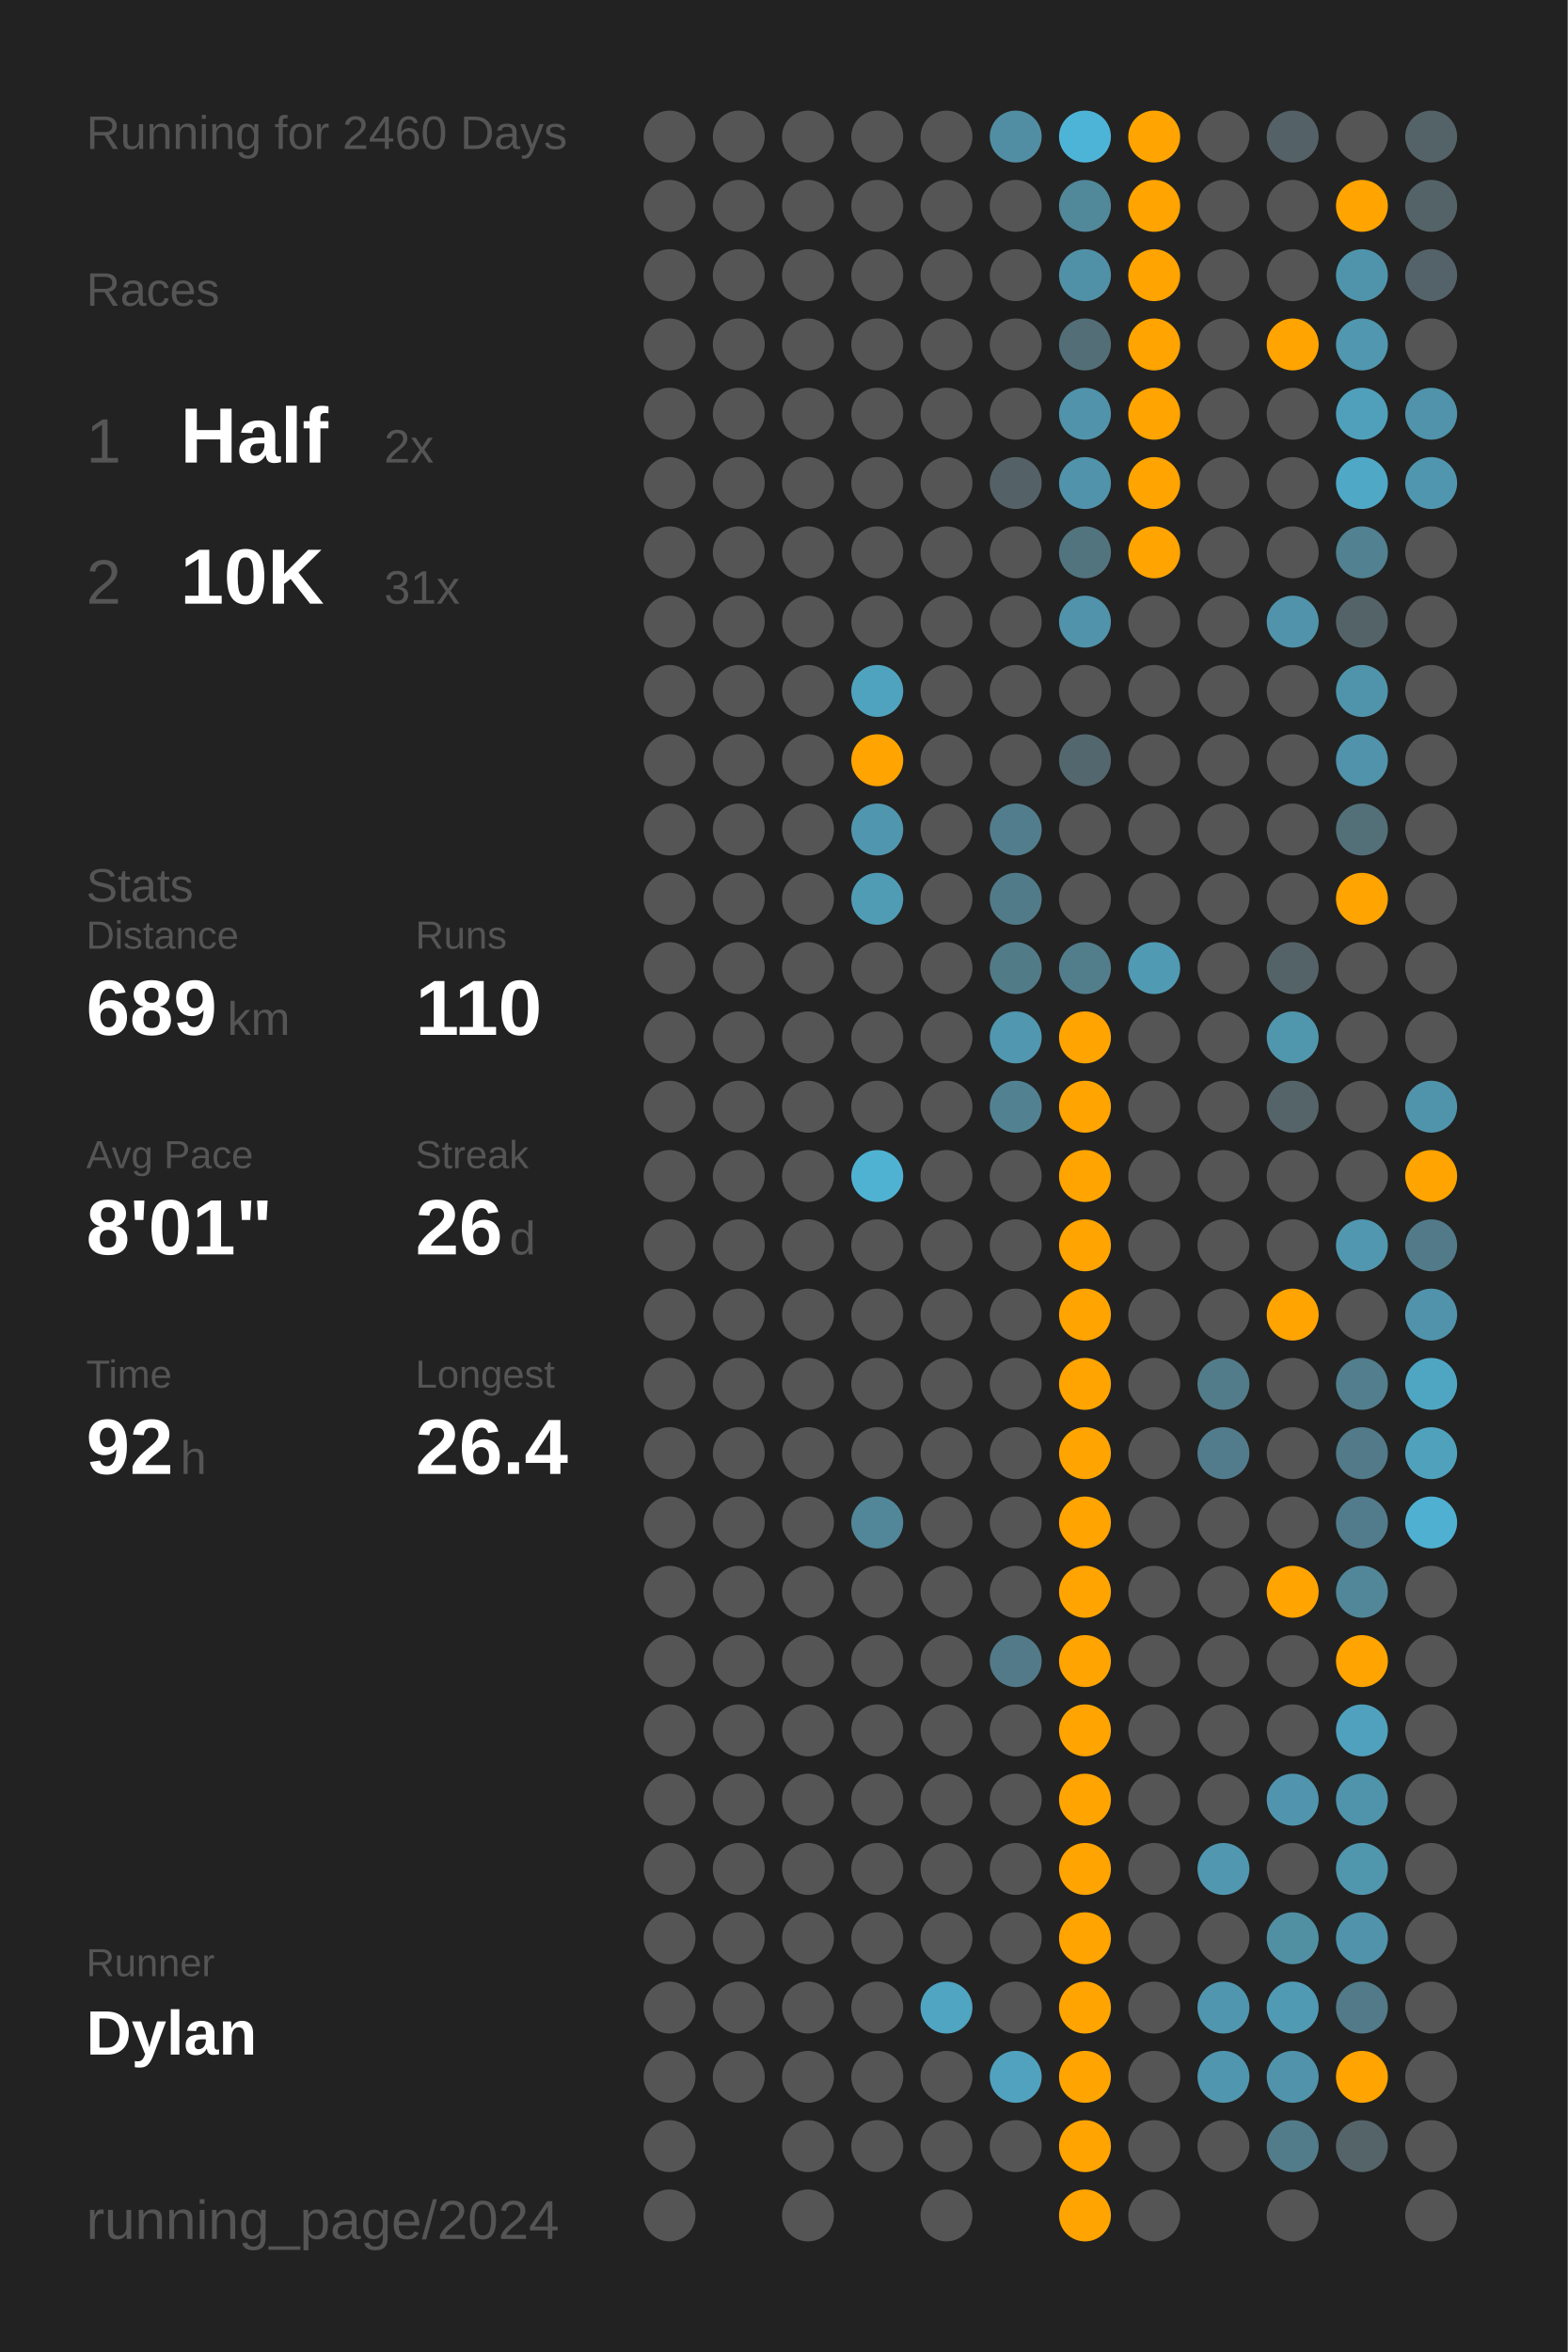
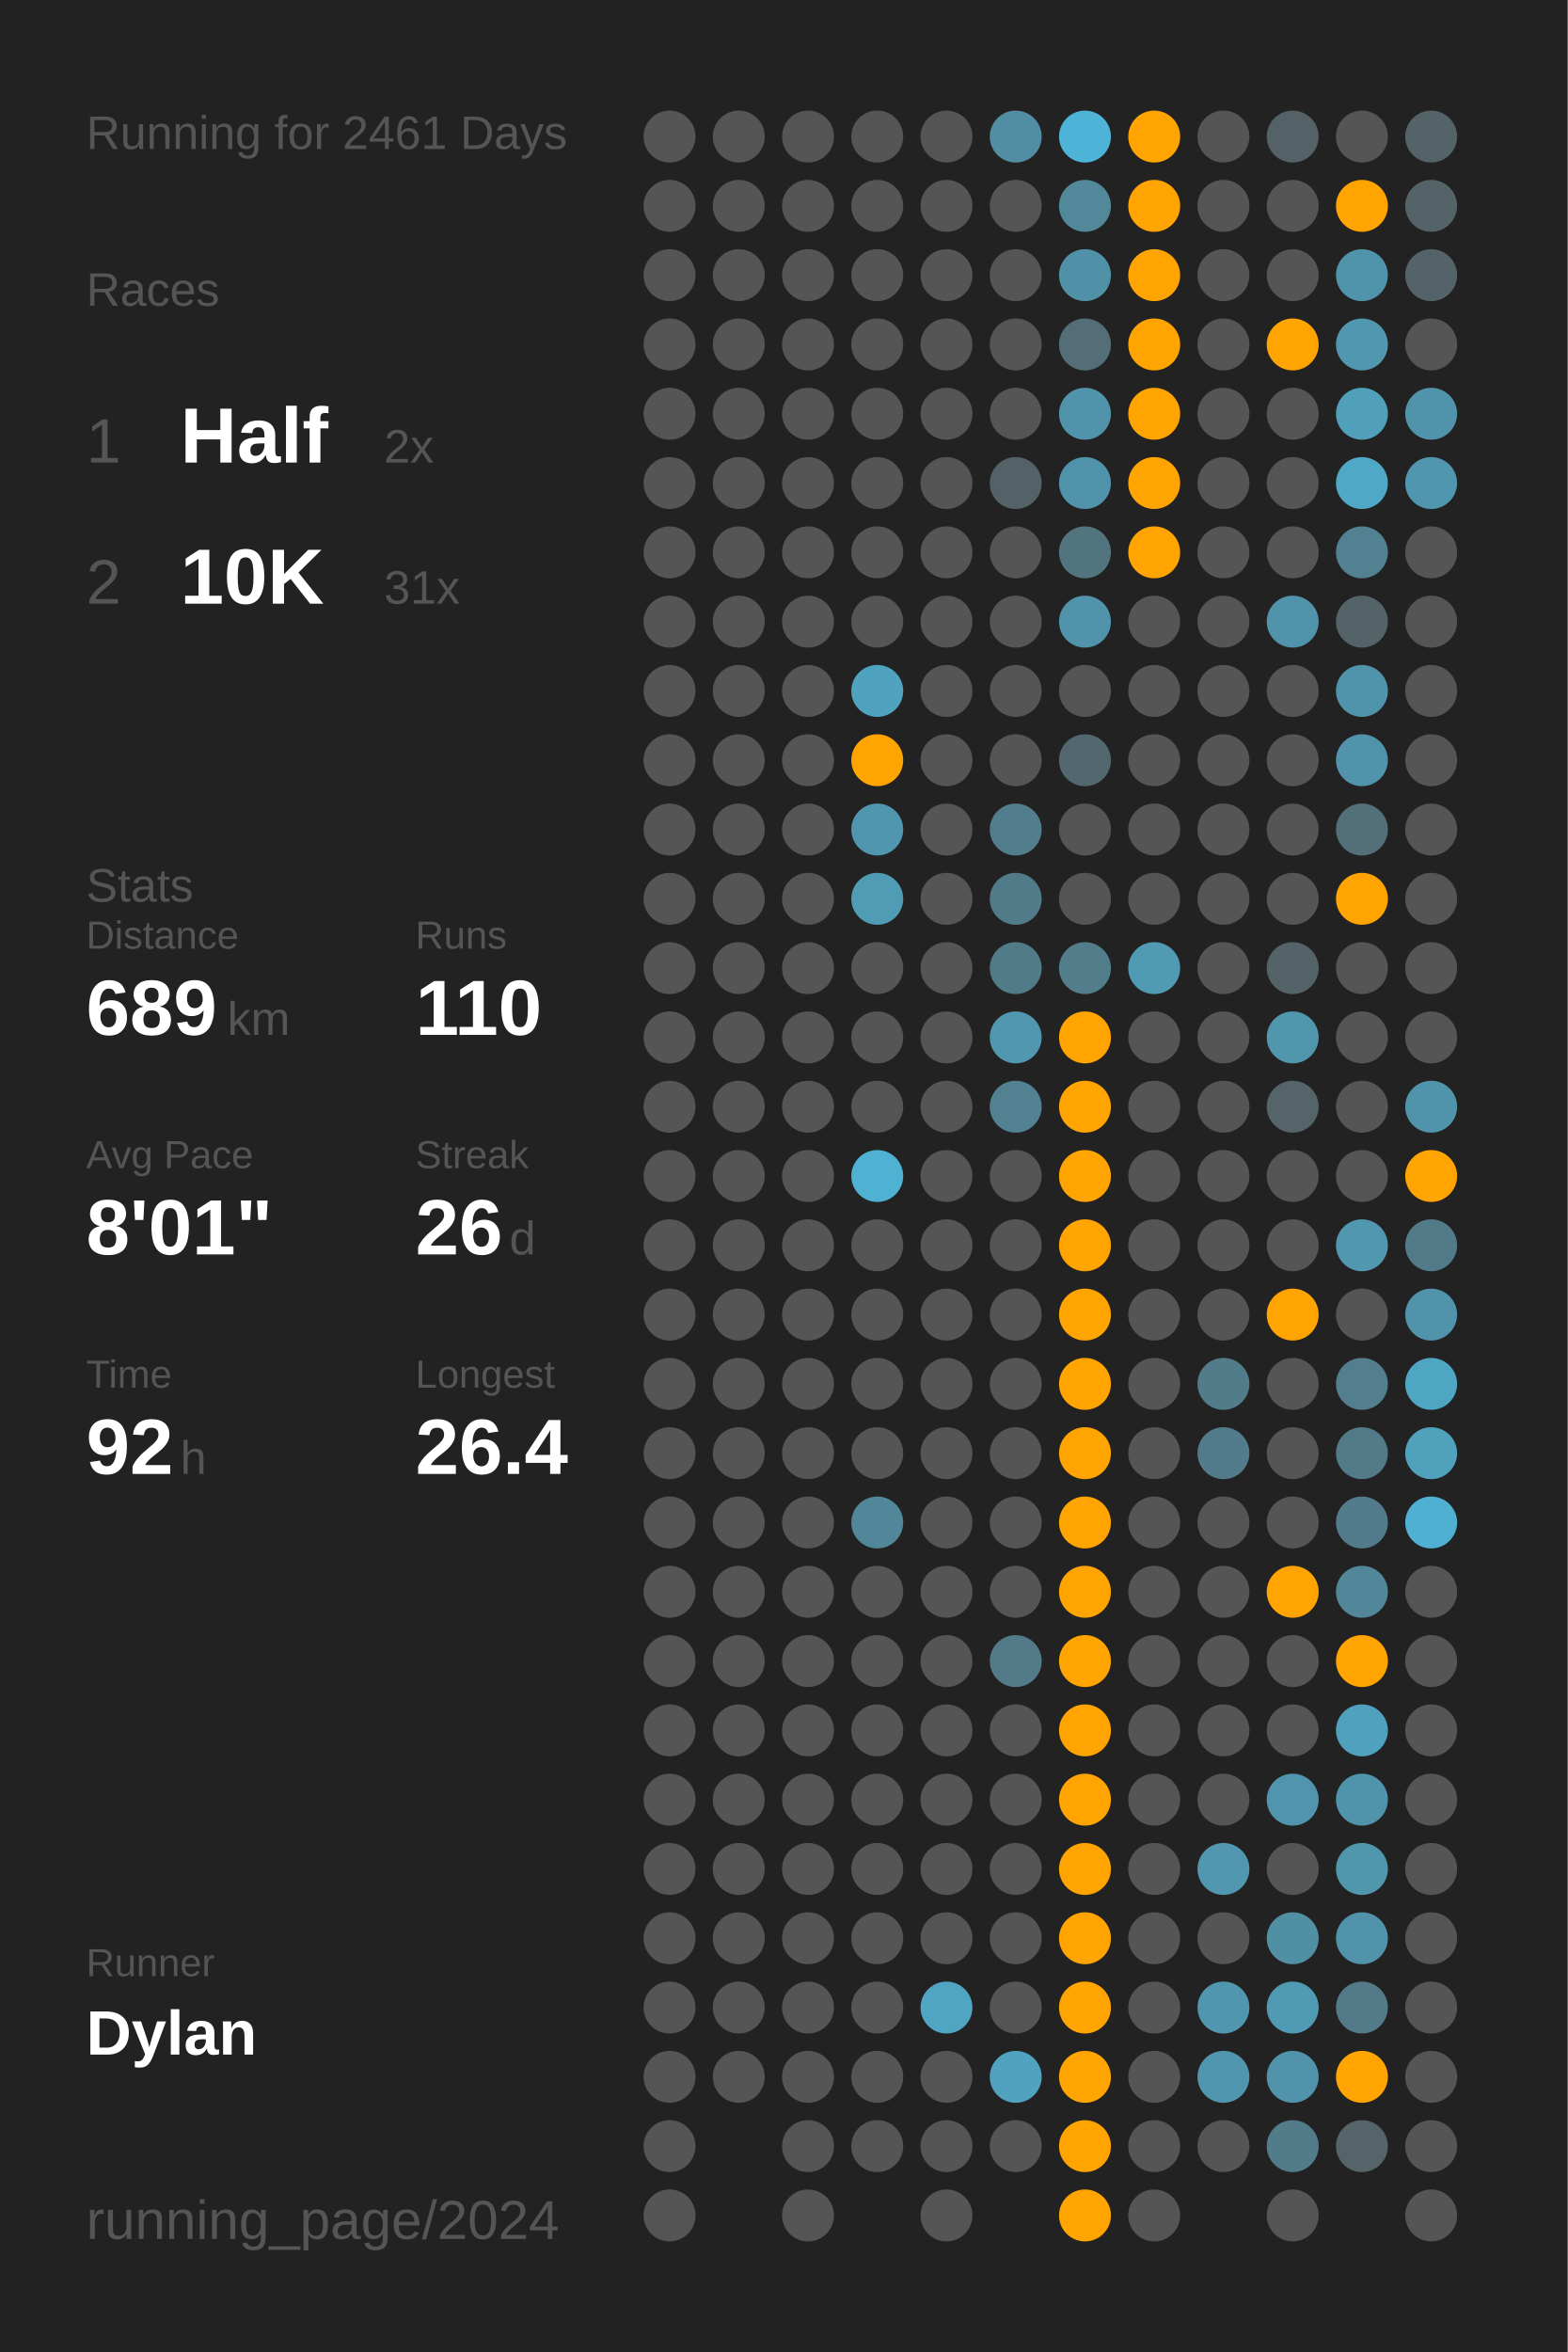
<svg xmlns="http://www.w3.org/2000/svg" baseProfile="full" class="activity-poster" data-activity-mode="running" data-poster-role="poster" data-poster-type="year_summary" height="300mm" version="1.1" viewBox="0,0,200,300" width="200mm">
  <defs />
  <rect class="poster-background" data-poster-role="background" fill="#222222" height="300" stroke="none" width="200" x="0" y="0" />
-   <text fill="#555555" style="font-size:6px; font-family:Arial;" x="11" y="19">Running for 2460 Days</text>
+   <text fill="#555555" style="font-size:6px; font-family:Arial;" x="11" y="19">Running for 2461 Days</text>
  <text fill="#555555" style="font-size:6px; font-family:Arial;" x="11" y="39">Races</text>
  <text fill="#555555" style="font-size:8px; font-family:Arial;" x="11" y="59">1</text>
  <text fill="#FFFFFF" style="font-size:10px; font-family:Arial; font-weight:bold;" x="23" y="59">Half</text>
  <text fill="#555555" style="font-size:6px; font-family:Arial;" x="49" y="59">2x</text>
  <text fill="#555555" style="font-size:8px; font-family:Arial;" x="11" y="77">2</text>
  <text fill="#FFFFFF" style="font-size:10px; font-family:Arial; font-weight:bold;" x="23" y="77">10K</text>
  <text fill="#555555" style="font-size:6px; font-family:Arial;" x="49" y="77">31x</text>
  <text fill="#555555" style="font-size:6px; font-family:Arial;" x="11" y="115">Stats</text>
  <text fill="#555555" style="font-size:5px; font-family:Arial;" x="11" y="121">Distance</text>
  <text fill="#FFFFFF" style="font-size:10px; font-family:Arial; font-weight:bold;" x="11" y="132">689</text>
  <text fill="#555555" style="font-size:6px; font-family:Arial;" x="29" y="132">km</text>
  <text fill="#555555" style="font-size:5px; font-family:Arial;" x="53" y="121">Runs</text>
  <text fill="#FFFFFF" style="font-size:10px; font-family:Arial; font-weight:bold;" x="53" y="132">110</text>
  <text fill="#555555" style="font-size:5px; font-family:Arial;" x="11" y="149">Avg Pace</text>
  <text fill="#FFFFFF" style="font-size:10px; font-family:Arial; font-weight:bold;" x="11" y="160">8'01"</text>
  <text fill="#555555" style="font-size:5px; font-family:Arial;" x="53" y="149">Streak</text>
  <text fill="#FFFFFF" style="font-size:10px; font-family:Arial; font-weight:bold;" x="53" y="160">26</text>
  <text fill="#555555" style="font-size:6px; font-family:Arial;" x="65" y="160">d</text>
  <text fill="#555555" style="font-size:5px; font-family:Arial;" x="11" y="177">Time</text>
  <text fill="#FFFFFF" style="font-size:10px; font-family:Arial; font-weight:bold;" x="11" y="188">92</text>
  <text fill="#555555" style="font-size:6px; font-family:Arial;" x="23" y="188">h</text>
  <text fill="#555555" style="font-size:5px; font-family:Arial;" x="53" y="177">Longest</text>
  <text fill="#FFFFFF" style="font-size:10px; font-family:Arial; font-weight:bold;" x="53" y="188">26.4</text>
  <text fill="#555555" style="font-size:5px; font-family:Arial;" x="11" y="252.065">Runner</text>
  <text fill="#FFFFFF" style="font-size:8px; font-family:Arial; font-weight:bold;" x="11" y="262.065">Dylan</text>
  <text fill="#555555" style="font-size:7px; font-family:Arial;" x="11" y="285.581">running_page/2024</text>
  <circle cx="85.417" cy="17.419" fill="#555555" r="3.312" />
  <circle cx="85.417" cy="26.258" fill="#555555" r="3.312" />
  <circle cx="85.417" cy="35.097" fill="#555555" r="3.312" />
  <circle cx="85.417" cy="43.935" fill="#555555" r="3.312" />
  <circle cx="85.417" cy="52.774" fill="#555555" r="3.312" />
  <circle cx="85.417" cy="61.613" fill="#555555" r="3.312" />
  <circle cx="85.417" cy="70.452" fill="#555555" r="3.312" />
  <circle cx="85.417" cy="79.29" fill="#555555" r="3.312" />
  <circle cx="85.417" cy="88.129" fill="#555555" r="3.312" />
  <circle cx="85.417" cy="96.968" fill="#555555" r="3.312" />
  <circle cx="85.417" cy="105.806" fill="#555555" r="3.312" />
  <circle cx="85.417" cy="114.645" fill="#555555" r="3.312" />
  <circle cx="85.417" cy="123.484" fill="#555555" r="3.312" />
  <circle cx="85.417" cy="132.323" fill="#555555" r="3.312" />
  <circle cx="85.417" cy="141.161" fill="#555555" r="3.312" />
  <circle cx="85.417" cy="150" fill="#555555" r="3.312" />
  <circle cx="85.417" cy="158.839" fill="#555555" r="3.312" />
  <circle cx="85.417" cy="167.677" fill="#555555" r="3.312" />
  <circle cx="85.417" cy="176.516" fill="#555555" r="3.312" />
  <circle cx="85.417" cy="185.355" fill="#555555" r="3.312" />
  <circle cx="85.417" cy="194.194" fill="#555555" r="3.312" />
  <circle cx="85.417" cy="203.032" fill="#555555" r="3.312" />
  <circle cx="85.417" cy="211.871" fill="#555555" r="3.312" />
  <circle cx="85.417" cy="220.71" fill="#555555" r="3.312" />
  <circle cx="85.417" cy="229.548" fill="#555555" r="3.312" />
  <circle cx="85.417" cy="238.387" fill="#555555" r="3.312" />
  <circle cx="85.417" cy="247.226" fill="#555555" r="3.312" />
  <circle cx="85.417" cy="256.065" fill="#555555" r="3.312" />
  <circle cx="85.417" cy="264.903" fill="#555555" r="3.312" />
  <circle cx="85.417" cy="273.742" fill="#555555" r="3.312" />
  <circle cx="85.417" cy="282.581" fill="#555555" r="3.312" />
  <circle cx="94.25" cy="17.419" fill="#555555" r="3.312" />
  <circle cx="94.25" cy="26.258" fill="#555555" r="3.312" />
  <circle cx="94.25" cy="35.097" fill="#555555" r="3.312" />
  <circle cx="94.25" cy="43.935" fill="#555555" r="3.312" />
  <circle cx="94.25" cy="52.774" fill="#555555" r="3.312" />
  <circle cx="94.25" cy="61.613" fill="#555555" r="3.312" />
  <circle cx="94.25" cy="70.452" fill="#555555" r="3.312" />
  <circle cx="94.25" cy="79.29" fill="#555555" r="3.312" />
  <circle cx="94.25" cy="88.129" fill="#555555" r="3.312" />
  <circle cx="94.25" cy="96.968" fill="#555555" r="3.312" />
  <circle cx="94.25" cy="105.806" fill="#555555" r="3.312" />
  <circle cx="94.25" cy="114.645" fill="#555555" r="3.312" />
  <circle cx="94.25" cy="123.484" fill="#555555" r="3.312" />
  <circle cx="94.25" cy="132.323" fill="#555555" r="3.312" />
  <circle cx="94.25" cy="141.161" fill="#555555" r="3.312" />
  <circle cx="94.25" cy="150" fill="#555555" r="3.312" />
  <circle cx="94.25" cy="158.839" fill="#555555" r="3.312" />
  <circle cx="94.25" cy="167.677" fill="#555555" r="3.312" />
  <circle cx="94.25" cy="176.516" fill="#555555" r="3.312" />
  <circle cx="94.25" cy="185.355" fill="#555555" r="3.312" />
  <circle cx="94.25" cy="194.194" fill="#555555" r="3.312" />
  <circle cx="94.25" cy="203.032" fill="#555555" r="3.312" />
  <circle cx="94.25" cy="211.871" fill="#555555" r="3.312" />
  <circle cx="94.25" cy="220.71" fill="#555555" r="3.312" />
  <circle cx="94.25" cy="229.548" fill="#555555" r="3.312" />
  <circle cx="94.25" cy="238.387" fill="#555555" r="3.312" />
  <circle cx="94.25" cy="247.226" fill="#555555" r="3.312" />
  <circle cx="94.25" cy="256.065" fill="#555555" r="3.312" />
  <circle cx="94.25" cy="264.903" fill="#555555" r="3.312" />
  <circle cx="103.083" cy="17.419" fill="#555555" r="3.312" />
  <circle cx="103.083" cy="26.258" fill="#555555" r="3.312" />
  <circle cx="103.083" cy="35.097" fill="#555555" r="3.312" />
  <circle cx="103.083" cy="43.935" fill="#555555" r="3.312" />
  <circle cx="103.083" cy="52.774" fill="#555555" r="3.312" />
  <circle cx="103.083" cy="61.613" fill="#555555" r="3.312" />
  <circle cx="103.083" cy="70.452" fill="#555555" r="3.312" />
  <circle cx="103.083" cy="79.29" fill="#555555" r="3.312" />
  <circle cx="103.083" cy="88.129" fill="#555555" r="3.312" />
  <circle cx="103.083" cy="96.968" fill="#555555" r="3.312" />
  <circle cx="103.083" cy="105.806" fill="#555555" r="3.312" />
  <circle cx="103.083" cy="114.645" fill="#555555" r="3.312" />
  <circle cx="103.083" cy="123.484" fill="#555555" r="3.312" />
  <circle cx="103.083" cy="132.323" fill="#555555" r="3.312" />
  <circle cx="103.083" cy="141.161" fill="#555555" r="3.312" />
  <circle cx="103.083" cy="150" fill="#555555" r="3.312" />
  <circle cx="103.083" cy="158.839" fill="#555555" r="3.312" />
  <circle cx="103.083" cy="167.677" fill="#555555" r="3.312" />
  <circle cx="103.083" cy="176.516" fill="#555555" r="3.312" />
  <circle cx="103.083" cy="185.355" fill="#555555" r="3.312" />
  <circle cx="103.083" cy="194.194" fill="#555555" r="3.312" />
  <circle cx="103.083" cy="203.032" fill="#555555" r="3.312" />
  <circle cx="103.083" cy="211.871" fill="#555555" r="3.312" />
  <circle cx="103.083" cy="220.71" fill="#555555" r="3.312" />
  <circle cx="103.083" cy="229.548" fill="#555555" r="3.312" />
  <circle cx="103.083" cy="238.387" fill="#555555" r="3.312" />
  <circle cx="103.083" cy="247.226" fill="#555555" r="3.312" />
  <circle cx="103.083" cy="256.065" fill="#555555" r="3.312" />
  <circle cx="103.083" cy="264.903" fill="#555555" r="3.312" />
  <circle cx="103.083" cy="273.742" fill="#555555" r="3.312" />
  <circle cx="103.083" cy="282.581" fill="#555555" r="3.312" />
  <circle cx="111.917" cy="17.419" fill="#555555" r="3.312" />
  <circle cx="111.917" cy="26.258" fill="#555555" r="3.312" />
  <circle cx="111.917" cy="35.097" fill="#555555" r="3.312" />
  <circle cx="111.917" cy="43.935" fill="#555555" r="3.312" />
  <circle cx="111.917" cy="52.774" fill="#555555" r="3.312" />
  <circle cx="111.917" cy="61.613" fill="#555555" r="3.312" />
  <circle cx="111.917" cy="70.452" fill="#555555" r="3.312" />
  <circle cx="111.917" cy="79.29" fill="#555555" r="3.312" />
  <circle cx="111.917" cy="88.129" fill="#4fa3bf" r="3.312" />
  <circle cx="111.917" cy="96.968" fill="#ffa400" r="3.312" />
  <circle cx="111.917" cy="105.806" fill="#5096ae" r="3.312" />
  <circle cx="111.917" cy="114.645" fill="#509cb5" r="3.312" />
  <circle cx="111.917" cy="123.484" fill="#555555" r="3.312" />
  <circle cx="111.917" cy="132.323" fill="#555555" r="3.312" />
  <circle cx="111.917" cy="141.161" fill="#555555" r="3.312" />
  <circle cx="111.917" cy="150" fill="#4fb2d3" r="3.312" />
  <circle cx="111.917" cy="158.839" fill="#555555" r="3.312" />
  <circle cx="111.917" cy="167.677" fill="#555555" r="3.312" />
  <circle cx="111.917" cy="176.516" fill="#555555" r="3.312" />
  <circle cx="111.917" cy="185.355" fill="#555555" r="3.312" />
  <circle cx="111.917" cy="194.194" fill="#518799" r="3.312" />
  <circle cx="111.917" cy="203.032" fill="#555555" r="3.312" />
  <circle cx="111.917" cy="211.871" fill="#555555" r="3.312" />
  <circle cx="111.917" cy="220.71" fill="#555555" r="3.312" />
  <circle cx="111.917" cy="229.548" fill="#555555" r="3.312" />
  <circle cx="111.917" cy="238.387" fill="#555555" r="3.312" />
  <circle cx="111.917" cy="247.226" fill="#555555" r="3.312" />
  <circle cx="111.917" cy="256.065" fill="#555555" r="3.312" />
  <circle cx="111.917" cy="264.903" fill="#555555" r="3.312" />
  <circle cx="111.917" cy="273.742" fill="#555555" r="3.312" />
  <circle cx="120.75" cy="17.419" fill="#555555" r="3.312" />
  <circle cx="120.75" cy="26.258" fill="#555555" r="3.312" />
  <circle cx="120.75" cy="35.097" fill="#555555" r="3.312" />
  <circle cx="120.75" cy="43.935" fill="#555555" r="3.312" />
  <circle cx="120.75" cy="52.774" fill="#555555" r="3.312" />
  <circle cx="120.75" cy="61.613" fill="#555555" r="3.312" />
  <circle cx="120.75" cy="70.452" fill="#555555" r="3.312" />
  <circle cx="120.75" cy="79.29" fill="#555555" r="3.312" />
  <circle cx="120.75" cy="88.129" fill="#555555" r="3.312" />
  <circle cx="120.75" cy="96.968" fill="#555555" r="3.312" />
  <circle cx="120.75" cy="105.806" fill="#555555" r="3.312" />
  <circle cx="120.75" cy="114.645" fill="#555555" r="3.312" />
  <circle cx="120.75" cy="123.484" fill="#555555" r="3.312" />
  <circle cx="120.75" cy="132.323" fill="#555555" r="3.312" />
  <circle cx="120.75" cy="141.161" fill="#555555" r="3.312" />
  <circle cx="120.75" cy="150" fill="#555555" r="3.312" />
  <circle cx="120.75" cy="158.839" fill="#555555" r="3.312" />
  <circle cx="120.75" cy="167.677" fill="#555555" r="3.312" />
  <circle cx="120.75" cy="176.516" fill="#555555" r="3.312" />
  <circle cx="120.75" cy="185.355" fill="#555555" r="3.312" />
  <circle cx="120.75" cy="194.194" fill="#555555" r="3.312" />
  <circle cx="120.75" cy="203.032" fill="#555555" r="3.312" />
  <circle cx="120.75" cy="211.871" fill="#555555" r="3.312" />
  <circle cx="120.75" cy="220.71" fill="#555555" r="3.312" />
  <circle cx="120.75" cy="229.548" fill="#555555" r="3.312" />
  <circle cx="120.75" cy="238.387" fill="#555555" r="3.312" />
  <circle cx="120.75" cy="247.226" fill="#555555" r="3.312" />
  <circle cx="120.75" cy="256.065" fill="#4fa5c2" r="3.312" />
  <circle cx="120.75" cy="264.903" fill="#555555" r="3.312" />
  <circle cx="120.75" cy="273.742" fill="#555555" r="3.312" />
  <circle cx="120.75" cy="282.581" fill="#555555" r="3.312" />
  <circle cx="129.583" cy="17.419" fill="#518ea3" r="3.312" />
  <circle cx="129.583" cy="26.258" fill="#555555" r="3.312" />
  <circle cx="129.583" cy="35.097" fill="#555555" r="3.312" />
  <circle cx="129.583" cy="43.935" fill="#555555" r="3.312" />
  <circle cx="129.583" cy="52.774" fill="#555555" r="3.312" />
  <circle cx="129.583" cy="61.613" fill="#546267" r="3.312" />
  <circle cx="129.583" cy="70.452" fill="#555555" r="3.312" />
  <circle cx="129.583" cy="79.29" fill="#555555" r="3.312" />
  <circle cx="129.583" cy="88.129" fill="#555555" r="3.312" />
  <circle cx="129.583" cy="96.968" fill="#555555" r="3.312" />
  <circle cx="129.583" cy="105.806" fill="#527d8c" r="3.312" />
  <circle cx="129.583" cy="114.645" fill="#527b89" r="3.312" />
  <circle cx="129.583" cy="123.484" fill="#527b88" r="3.312" />
  <circle cx="129.583" cy="132.323" fill="#5097af" r="3.312" />
  <circle cx="129.583" cy="141.161" fill="#528292" r="3.312" />
  <circle cx="129.583" cy="150" fill="#555555" r="3.312" />
  <circle cx="129.583" cy="158.839" fill="#555555" r="3.312" />
  <circle cx="129.583" cy="167.677" fill="#555555" r="3.312" />
  <circle cx="129.583" cy="176.516" fill="#555555" r="3.312" />
  <circle cx="129.583" cy="185.355" fill="#555555" r="3.312" />
  <circle cx="129.583" cy="194.194" fill="#555555" r="3.312" />
  <circle cx="129.583" cy="203.032" fill="#555555" r="3.312" />
  <circle cx="129.583" cy="211.871" fill="#527a88" r="3.312" />
  <circle cx="129.583" cy="220.71" fill="#555555" r="3.312" />
  <circle cx="129.583" cy="229.548" fill="#555555" r="3.312" />
  <circle cx="129.583" cy="238.387" fill="#555555" r="3.312" />
  <circle cx="129.583" cy="247.226" fill="#555555" r="3.312" />
  <circle cx="129.583" cy="256.065" fill="#555555" r="3.312" />
  <circle cx="129.583" cy="264.903" fill="#50a2be" r="3.312" />
  <circle cx="129.583" cy="273.742" fill="#555555" r="3.312" />
  <circle cx="138.417" cy="17.419" fill="#4eb4d7" r="3.312" />
  <circle cx="138.417" cy="26.258" fill="#51889a" r="3.312" />
  <circle cx="138.417" cy="35.097" fill="#5191a7" r="3.312" />
  <circle cx="138.417" cy="43.935" fill="#536e77" r="3.312" />
  <circle cx="138.417" cy="52.774" fill="#5093aa" r="3.312" />
  <circle cx="138.417" cy="61.613" fill="#5093aa" r="3.312" />
  <circle cx="138.417" cy="70.452" fill="#52747f" r="3.312" />
  <circle cx="138.417" cy="79.29" fill="#5093aa" r="3.312" />
  <circle cx="138.417" cy="88.129" fill="#555555" r="3.312" />
  <circle cx="138.417" cy="96.968" fill="#53676e" r="3.312" />
  <circle cx="138.417" cy="105.806" fill="#555555" r="3.312" />
  <circle cx="138.417" cy="114.645" fill="#555555" r="3.312" />
  <circle cx="138.417" cy="123.484" fill="#527d8b" r="3.312" />
  <circle cx="138.417" cy="132.323" fill="#ffa400" r="3.312" />
  <circle cx="138.417" cy="141.161" fill="#ffa400" r="3.312" />
  <circle cx="138.417" cy="150" fill="#ffa400" r="3.312" />
  <circle cx="138.417" cy="158.839" fill="#ffa400" r="3.312" />
  <circle cx="138.417" cy="167.677" fill="#ffa400" r="3.312" />
  <circle cx="138.417" cy="176.516" fill="#ffa400" r="3.312" />
  <circle cx="138.417" cy="185.355" fill="#ffa400" r="3.312" />
  <circle cx="138.417" cy="194.194" fill="#ffa400" r="3.312" />
  <circle cx="138.417" cy="203.032" fill="#ffa400" r="3.312" />
  <circle cx="138.417" cy="211.871" fill="#ffa400" r="3.312" />
  <circle cx="138.417" cy="220.71" fill="#ffa400" r="3.312" />
  <circle cx="138.417" cy="229.548" fill="#ffa400" r="3.312" />
  <circle cx="138.417" cy="238.387" fill="#ffa400" r="3.312" />
  <circle cx="138.417" cy="247.226" fill="#ffa400" r="3.312" />
  <circle cx="138.417" cy="256.065" fill="#ffa400" r="3.312" />
  <circle cx="138.417" cy="264.903" fill="#ffa400" r="3.312" />
  <circle cx="138.417" cy="273.742" fill="#ffa400" r="3.312" />
  <circle cx="138.417" cy="282.581" fill="#ffa400" r="3.312" />
  <circle cx="147.25" cy="17.419" fill="#ffa400" r="3.312" />
  <circle cx="147.25" cy="26.258" fill="#ffa400" r="3.312" />
  <circle cx="147.25" cy="35.097" fill="#ffa400" r="3.312" />
  <circle cx="147.25" cy="43.935" fill="#ffa400" r="3.312" />
  <circle cx="147.25" cy="52.774" fill="#ffa400" r="3.312" />
  <circle cx="147.25" cy="61.613" fill="#ffa400" r="3.312" />
  <circle cx="147.25" cy="70.452" fill="#ffa400" r="3.312" />
  <circle cx="147.25" cy="79.29" fill="#555555" r="3.312" />
  <circle cx="147.25" cy="88.129" fill="#555555" r="3.312" />
  <circle cx="147.25" cy="96.968" fill="#555555" r="3.312" />
  <circle cx="147.25" cy="105.806" fill="#555555" r="3.312" />
  <circle cx="147.25" cy="114.645" fill="#555555" r="3.312" />
  <circle cx="147.25" cy="123.484" fill="#509ab3" r="3.312" />
  <circle cx="147.25" cy="132.323" fill="#555555" r="3.312" />
  <circle cx="147.25" cy="141.161" fill="#555555" r="3.312" />
  <circle cx="147.25" cy="150" fill="#555555" r="3.312" />
  <circle cx="147.25" cy="158.839" fill="#555555" r="3.312" />
  <circle cx="147.25" cy="167.677" fill="#555555" r="3.312" />
  <circle cx="147.25" cy="176.516" fill="#555555" r="3.312" />
  <circle cx="147.25" cy="185.355" fill="#555555" r="3.312" />
  <circle cx="147.25" cy="194.194" fill="#555555" r="3.312" />
  <circle cx="147.25" cy="203.032" fill="#555555" r="3.312" />
  <circle cx="147.25" cy="211.871" fill="#555555" r="3.312" />
  <circle cx="147.25" cy="220.71" fill="#555555" r="3.312" />
  <circle cx="147.25" cy="229.548" fill="#555555" r="3.312" />
  <circle cx="147.25" cy="238.387" fill="#555555" r="3.312" />
  <circle cx="147.25" cy="247.226" fill="#555555" r="3.312" />
  <circle cx="147.25" cy="256.065" fill="#555555" r="3.312" />
  <circle cx="147.25" cy="264.903" fill="#555555" r="3.312" />
  <circle cx="147.25" cy="273.742" fill="#555555" r="3.312" />
  <circle cx="147.25" cy="282.581" fill="#555555" r="3.312" />
  <circle cx="156.083" cy="17.419" fill="#555555" r="3.312" />
  <circle cx="156.083" cy="26.258" fill="#555555" r="3.312" />
  <circle cx="156.083" cy="35.097" fill="#555555" r="3.312" />
  <circle cx="156.083" cy="43.935" fill="#555555" r="3.312" />
  <circle cx="156.083" cy="52.774" fill="#555555" r="3.312" />
  <circle cx="156.083" cy="61.613" fill="#555555" r="3.312" />
  <circle cx="156.083" cy="70.452" fill="#555555" r="3.312" />
  <circle cx="156.083" cy="79.29" fill="#555555" r="3.312" />
  <circle cx="156.083" cy="88.129" fill="#555555" r="3.312" />
  <circle cx="156.083" cy="96.968" fill="#555555" r="3.312" />
  <circle cx="156.083" cy="105.806" fill="#555555" r="3.312" />
  <circle cx="156.083" cy="114.645" fill="#555555" r="3.312" />
  <circle cx="156.083" cy="123.484" fill="#555555" r="3.312" />
  <circle cx="156.083" cy="132.323" fill="#555555" r="3.312" />
  <circle cx="156.083" cy="141.161" fill="#555555" r="3.312" />
  <circle cx="156.083" cy="150" fill="#555555" r="3.312" />
  <circle cx="156.083" cy="158.839" fill="#555555" r="3.312" />
  <circle cx="156.083" cy="167.677" fill="#555555" r="3.312" />
  <circle cx="156.083" cy="176.516" fill="#527c8a" r="3.312" />
  <circle cx="156.083" cy="185.355" fill="#527c8b" r="3.312" />
  <circle cx="156.083" cy="194.194" fill="#555555" r="3.312" />
  <circle cx="156.083" cy="203.032" fill="#555555" r="3.312" />
  <circle cx="156.083" cy="211.871" fill="#555555" r="3.312" />
  <circle cx="156.083" cy="220.71" fill="#555555" r="3.312" />
  <circle cx="156.083" cy="229.548" fill="#555555" r="3.312" />
  <circle cx="156.083" cy="238.387" fill="#5097af" r="3.312" />
  <circle cx="156.083" cy="247.226" fill="#555555" r="3.312" />
  <circle cx="156.083" cy="256.065" fill="#5096ae" r="3.312" />
  <circle cx="156.083" cy="264.903" fill="#5096ae" r="3.312" />
  <circle cx="156.083" cy="273.742" fill="#555555" r="3.312" />
  <circle cx="164.917" cy="17.419" fill="#546166" r="3.312" />
  <circle cx="164.917" cy="26.258" fill="#555555" r="3.312" />
  <circle cx="164.917" cy="35.097" fill="#555555" r="3.312" />
  <circle cx="164.917" cy="43.935" fill="#ffa400" r="3.312" />
  <circle cx="164.917" cy="52.774" fill="#555555" r="3.312" />
  <circle cx="164.917" cy="61.613" fill="#555555" r="3.312" />
  <circle cx="164.917" cy="70.452" fill="#555555" r="3.312" />
  <circle cx="164.917" cy="79.29" fill="#5093aa" r="3.312" />
  <circle cx="164.917" cy="88.129" fill="#555555" r="3.312" />
  <circle cx="164.917" cy="96.968" fill="#555555" r="3.312" />
  <circle cx="164.917" cy="105.806" fill="#555555" r="3.312" />
  <circle cx="164.917" cy="114.645" fill="#555555" r="3.312" />
  <circle cx="164.917" cy="123.484" fill="#546368" r="3.312" />
  <circle cx="164.917" cy="132.323" fill="#5096ad" r="3.312" />
  <circle cx="164.917" cy="141.161" fill="#546469" r="3.312" />
  <circle cx="164.917" cy="150" fill="#555555" r="3.312" />
  <circle cx="164.917" cy="158.839" fill="#555555" r="3.312" />
  <circle cx="164.917" cy="167.677" fill="#ffa400" r="3.312" />
  <circle cx="164.917" cy="176.516" fill="#555555" r="3.312" />
  <circle cx="164.917" cy="185.355" fill="#555555" r="3.312" />
  <circle cx="164.917" cy="194.194" fill="#555555" r="3.312" />
  <circle cx="164.917" cy="203.032" fill="#ffa400" r="3.312" />
  <circle cx="164.917" cy="211.871" fill="#555555" r="3.312" />
  <circle cx="164.917" cy="220.71" fill="#555555" r="3.312" />
  <circle cx="164.917" cy="229.548" fill="#5095ad" r="3.312" />
  <circle cx="164.917" cy="238.387" fill="#555555" r="3.312" />
  <circle cx="164.917" cy="247.226" fill="#518fa3" r="3.312" />
  <circle cx="164.917" cy="256.065" fill="#509ab3" r="3.312" />
  <circle cx="164.917" cy="264.903" fill="#5093aa" r="3.312" />
  <circle cx="164.917" cy="273.742" fill="#527c8a" r="3.312" />
  <circle cx="164.917" cy="282.581" fill="#555555" r="3.312" />
  <circle cx="173.75" cy="17.419" fill="#555555" r="3.312" />
  <circle cx="173.75" cy="26.258" fill="#ffa400" r="3.312" />
  <circle cx="173.75" cy="35.097" fill="#5094ab" r="3.312" />
  <circle cx="173.75" cy="43.935" fill="#5097af" r="3.312" />
  <circle cx="173.75" cy="52.774" fill="#50a0bb" r="3.312" />
  <circle cx="173.75" cy="61.613" fill="#4fa8c6" r="3.312" />
  <circle cx="173.75" cy="70.452" fill="#528191" r="3.312" />
  <circle cx="173.75" cy="79.29" fill="#546368" r="3.312" />
  <circle cx="173.75" cy="88.129" fill="#5094ab" r="3.312" />
  <circle cx="173.75" cy="96.968" fill="#5093aa" r="3.312" />
  <circle cx="173.75" cy="105.806" fill="#537079" r="3.312" />
  <circle cx="173.75" cy="114.645" fill="#ffa400" r="3.312" />
  <circle cx="173.75" cy="123.484" fill="#555555" r="3.312" />
  <circle cx="173.75" cy="132.323" fill="#555555" r="3.312" />
  <circle cx="173.75" cy="141.161" fill="#555555" r="3.312" />
  <circle cx="173.75" cy="150" fill="#555555" r="3.312" />
  <circle cx="173.75" cy="158.839" fill="#5097af" r="3.312" />
  <circle cx="173.75" cy="167.677" fill="#555555" r="3.312" />
  <circle cx="173.75" cy="176.516" fill="#527e8d" r="3.312" />
  <circle cx="173.75" cy="185.355" fill="#527a88" r="3.312" />
  <circle cx="173.75" cy="194.194" fill="#527c8b" r="3.312" />
  <circle cx="173.75" cy="203.032" fill="#518799" r="3.312" />
  <circle cx="173.75" cy="211.871" fill="#ffa400" r="3.312" />
  <circle cx="173.75" cy="220.71" fill="#50a1bd" r="3.312" />
  <circle cx="173.75" cy="229.548" fill="#5094ab" r="3.312" />
  <circle cx="173.75" cy="238.387" fill="#5096ad" r="3.312" />
  <circle cx="173.75" cy="247.226" fill="#5093aa" r="3.312" />
  <circle cx="173.75" cy="256.065" fill="#527a88" r="3.312" />
  <circle cx="173.75" cy="264.903" fill="#ffa400" r="3.312" />
  <circle cx="173.75" cy="273.742" fill="#546469" r="3.312" />
  <circle cx="182.583" cy="17.419" fill="#546368" r="3.312" />
  <circle cx="182.583" cy="26.258" fill="#546368" r="3.312" />
  <circle cx="182.583" cy="35.097" fill="#546369" r="3.312" />
  <circle cx="182.583" cy="43.935" fill="#555555" r="3.312" />
  <circle cx="182.583" cy="52.774" fill="#5093aa" r="3.312" />
  <circle cx="182.583" cy="61.613" fill="#5096ae" r="3.312" />
  <circle cx="182.583" cy="70.452" fill="#555555" r="3.312" />
  <circle cx="182.583" cy="79.29" fill="#555555" r="3.312" />
  <circle cx="182.583" cy="88.129" fill="#555555" r="3.312" />
  <circle cx="182.583" cy="96.968" fill="#555555" r="3.312" />
  <circle cx="182.583" cy="105.806" fill="#555555" r="3.312" />
  <circle cx="182.583" cy="114.645" fill="#555555" r="3.312" />
  <circle cx="182.583" cy="123.484" fill="#555555" r="3.312" />
  <circle cx="182.583" cy="132.323" fill="#555555" r="3.312" />
  <circle cx="182.583" cy="141.161" fill="#5094ab" r="3.312" />
  <circle cx="182.583" cy="150" fill="#ffa400" r="3.312" />
  <circle cx="182.583" cy="158.839" fill="#527a88" r="3.312" />
  <circle cx="182.583" cy="167.677" fill="#5093aa" r="3.312" />
  <circle cx="182.583" cy="176.516" fill="#4fa6c3" r="3.312" />
  <circle cx="182.583" cy="185.355" fill="#50a1bc" r="3.312" />
  <circle cx="182.583" cy="194.194" fill="#4fb0d1" r="3.312" />
  <circle cx="182.583" cy="203.032" fill="#555555" r="3.312" />
  <circle cx="182.583" cy="211.871" fill="#555555" r="3.312" />
  <circle cx="182.583" cy="220.71" fill="#555555" r="3.312" />
  <circle cx="182.583" cy="229.548" fill="#555555" r="3.312" />
  <circle cx="182.583" cy="238.387" fill="#555555" r="3.312" />
  <circle cx="182.583" cy="247.226" fill="#555555" r="3.312" />
  <circle cx="182.583" cy="256.065" fill="#555555" r="3.312" />
  <circle cx="182.583" cy="264.903" fill="#555555" r="3.312" />
  <circle cx="182.583" cy="273.742" fill="#555555" r="3.312" />
  <circle cx="182.583" cy="282.581" fill="#555555" r="3.312" />
</svg>
